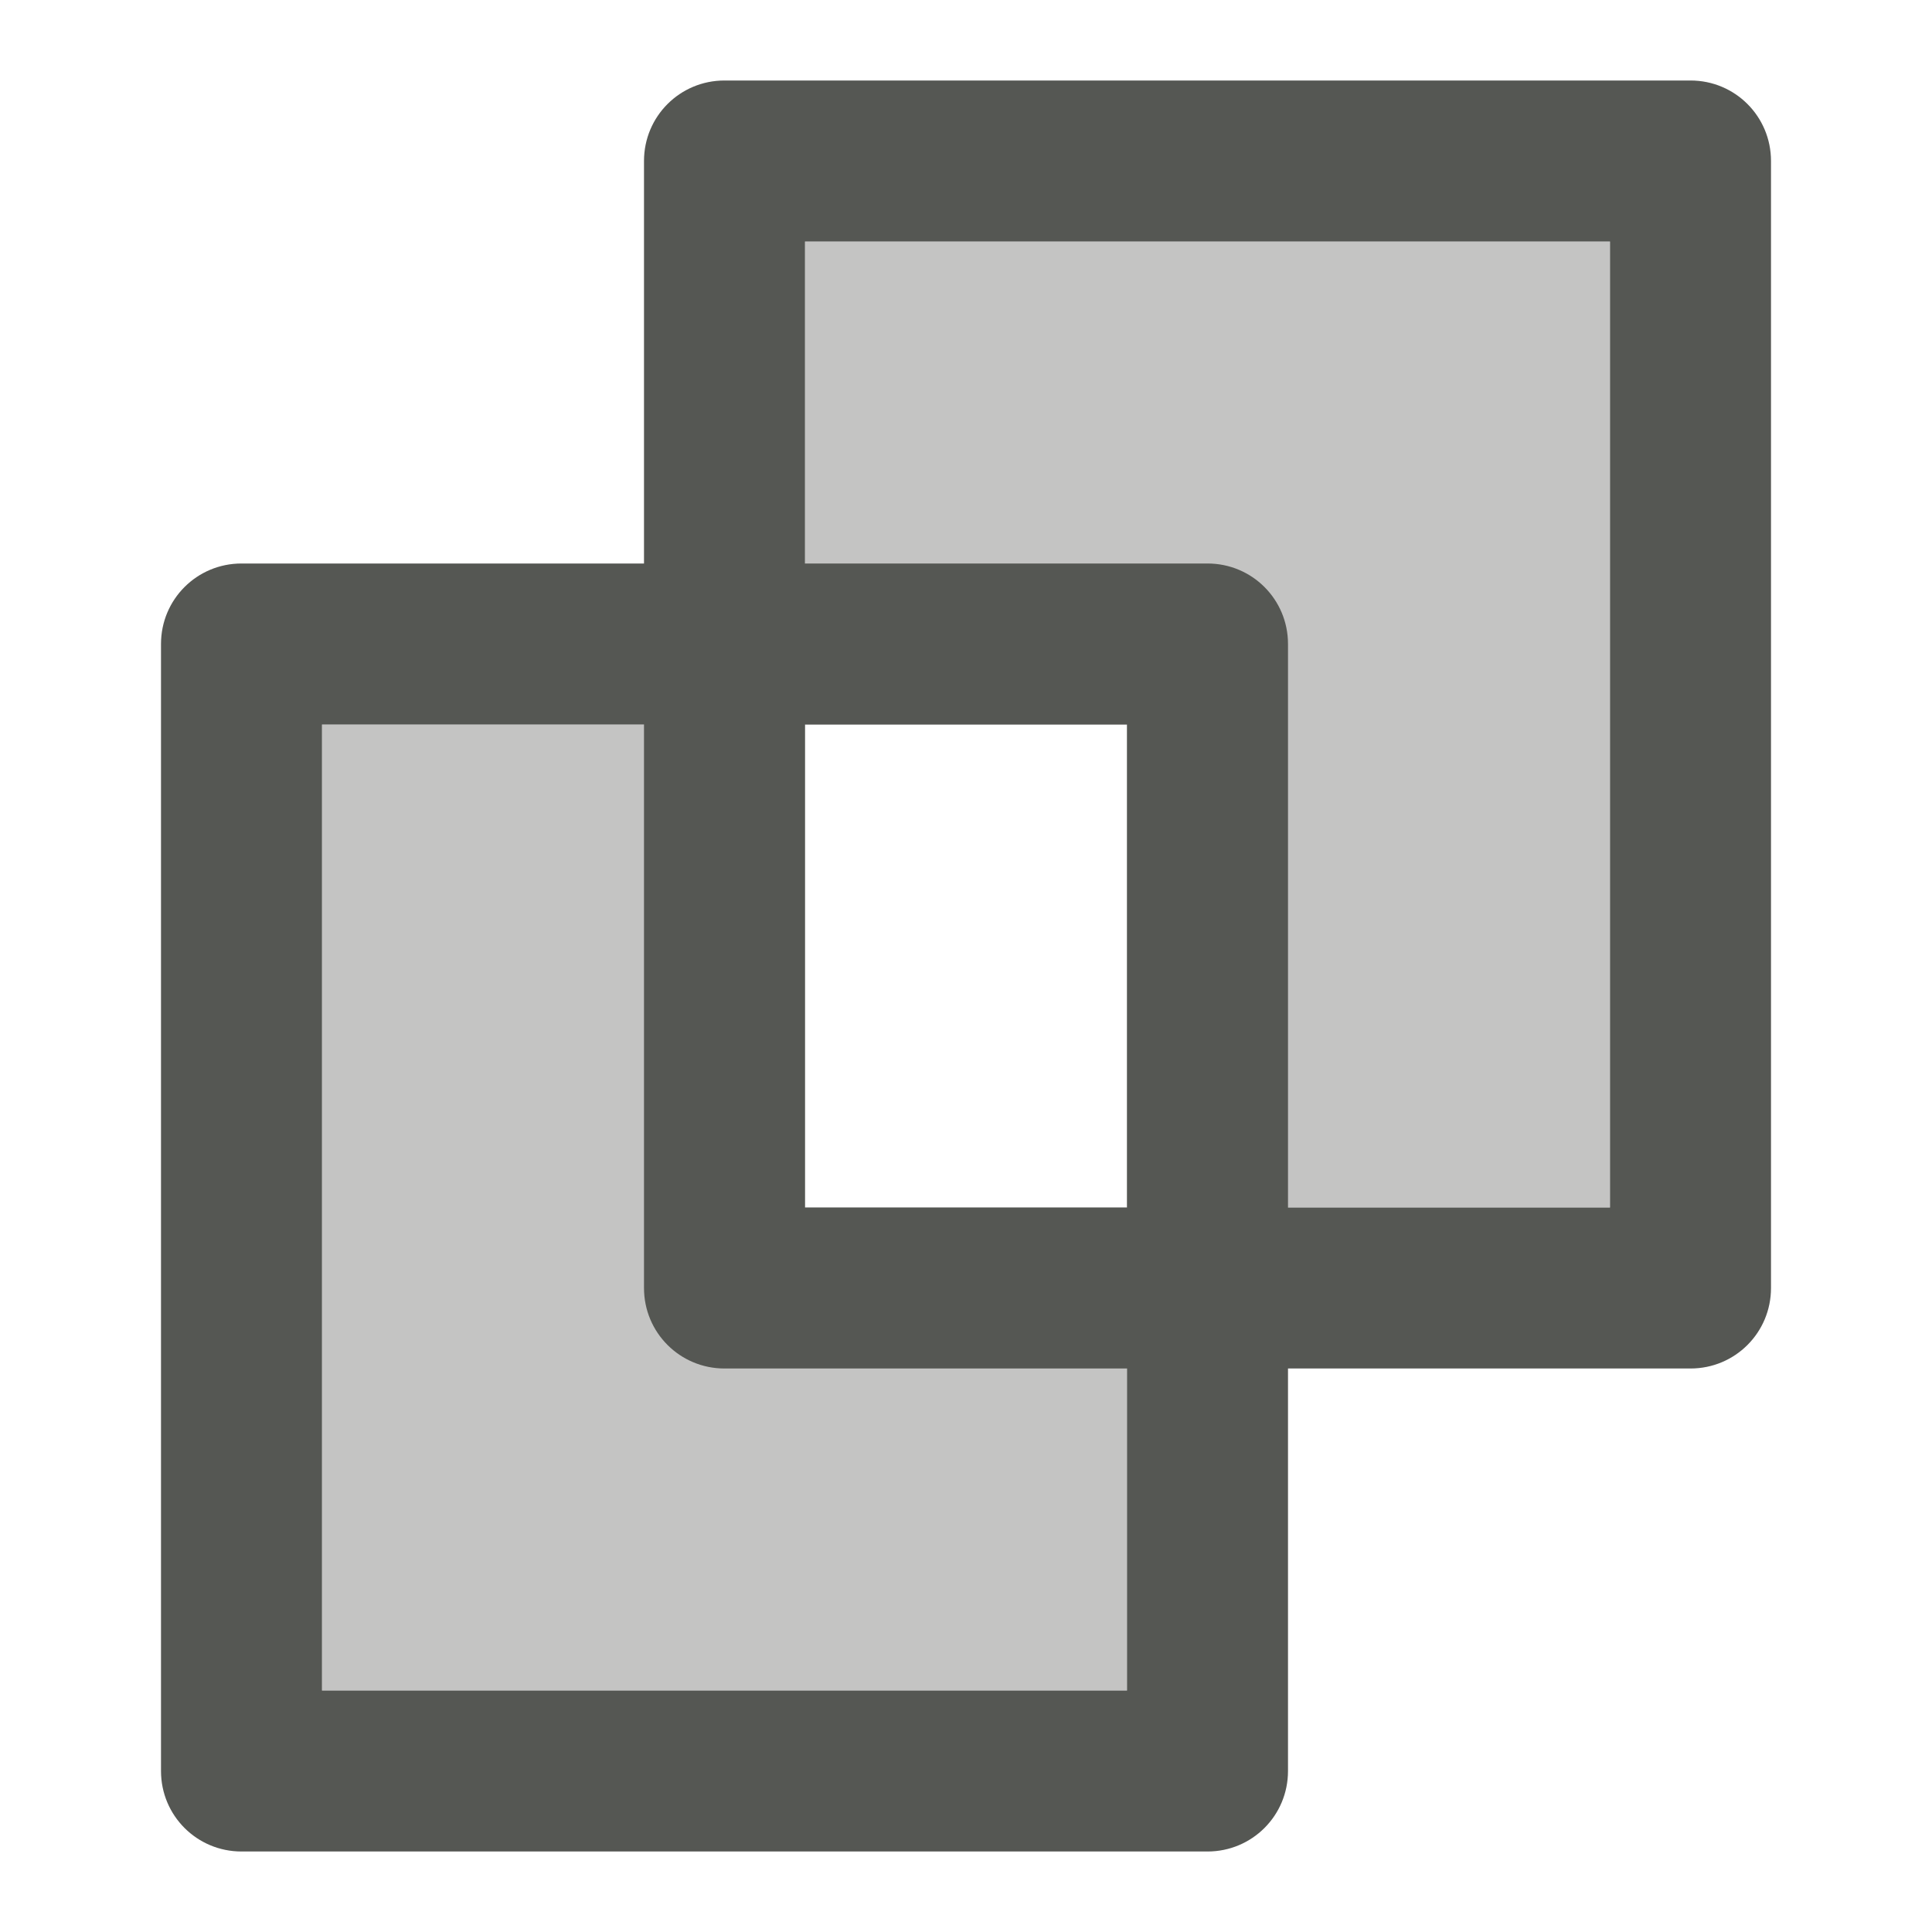
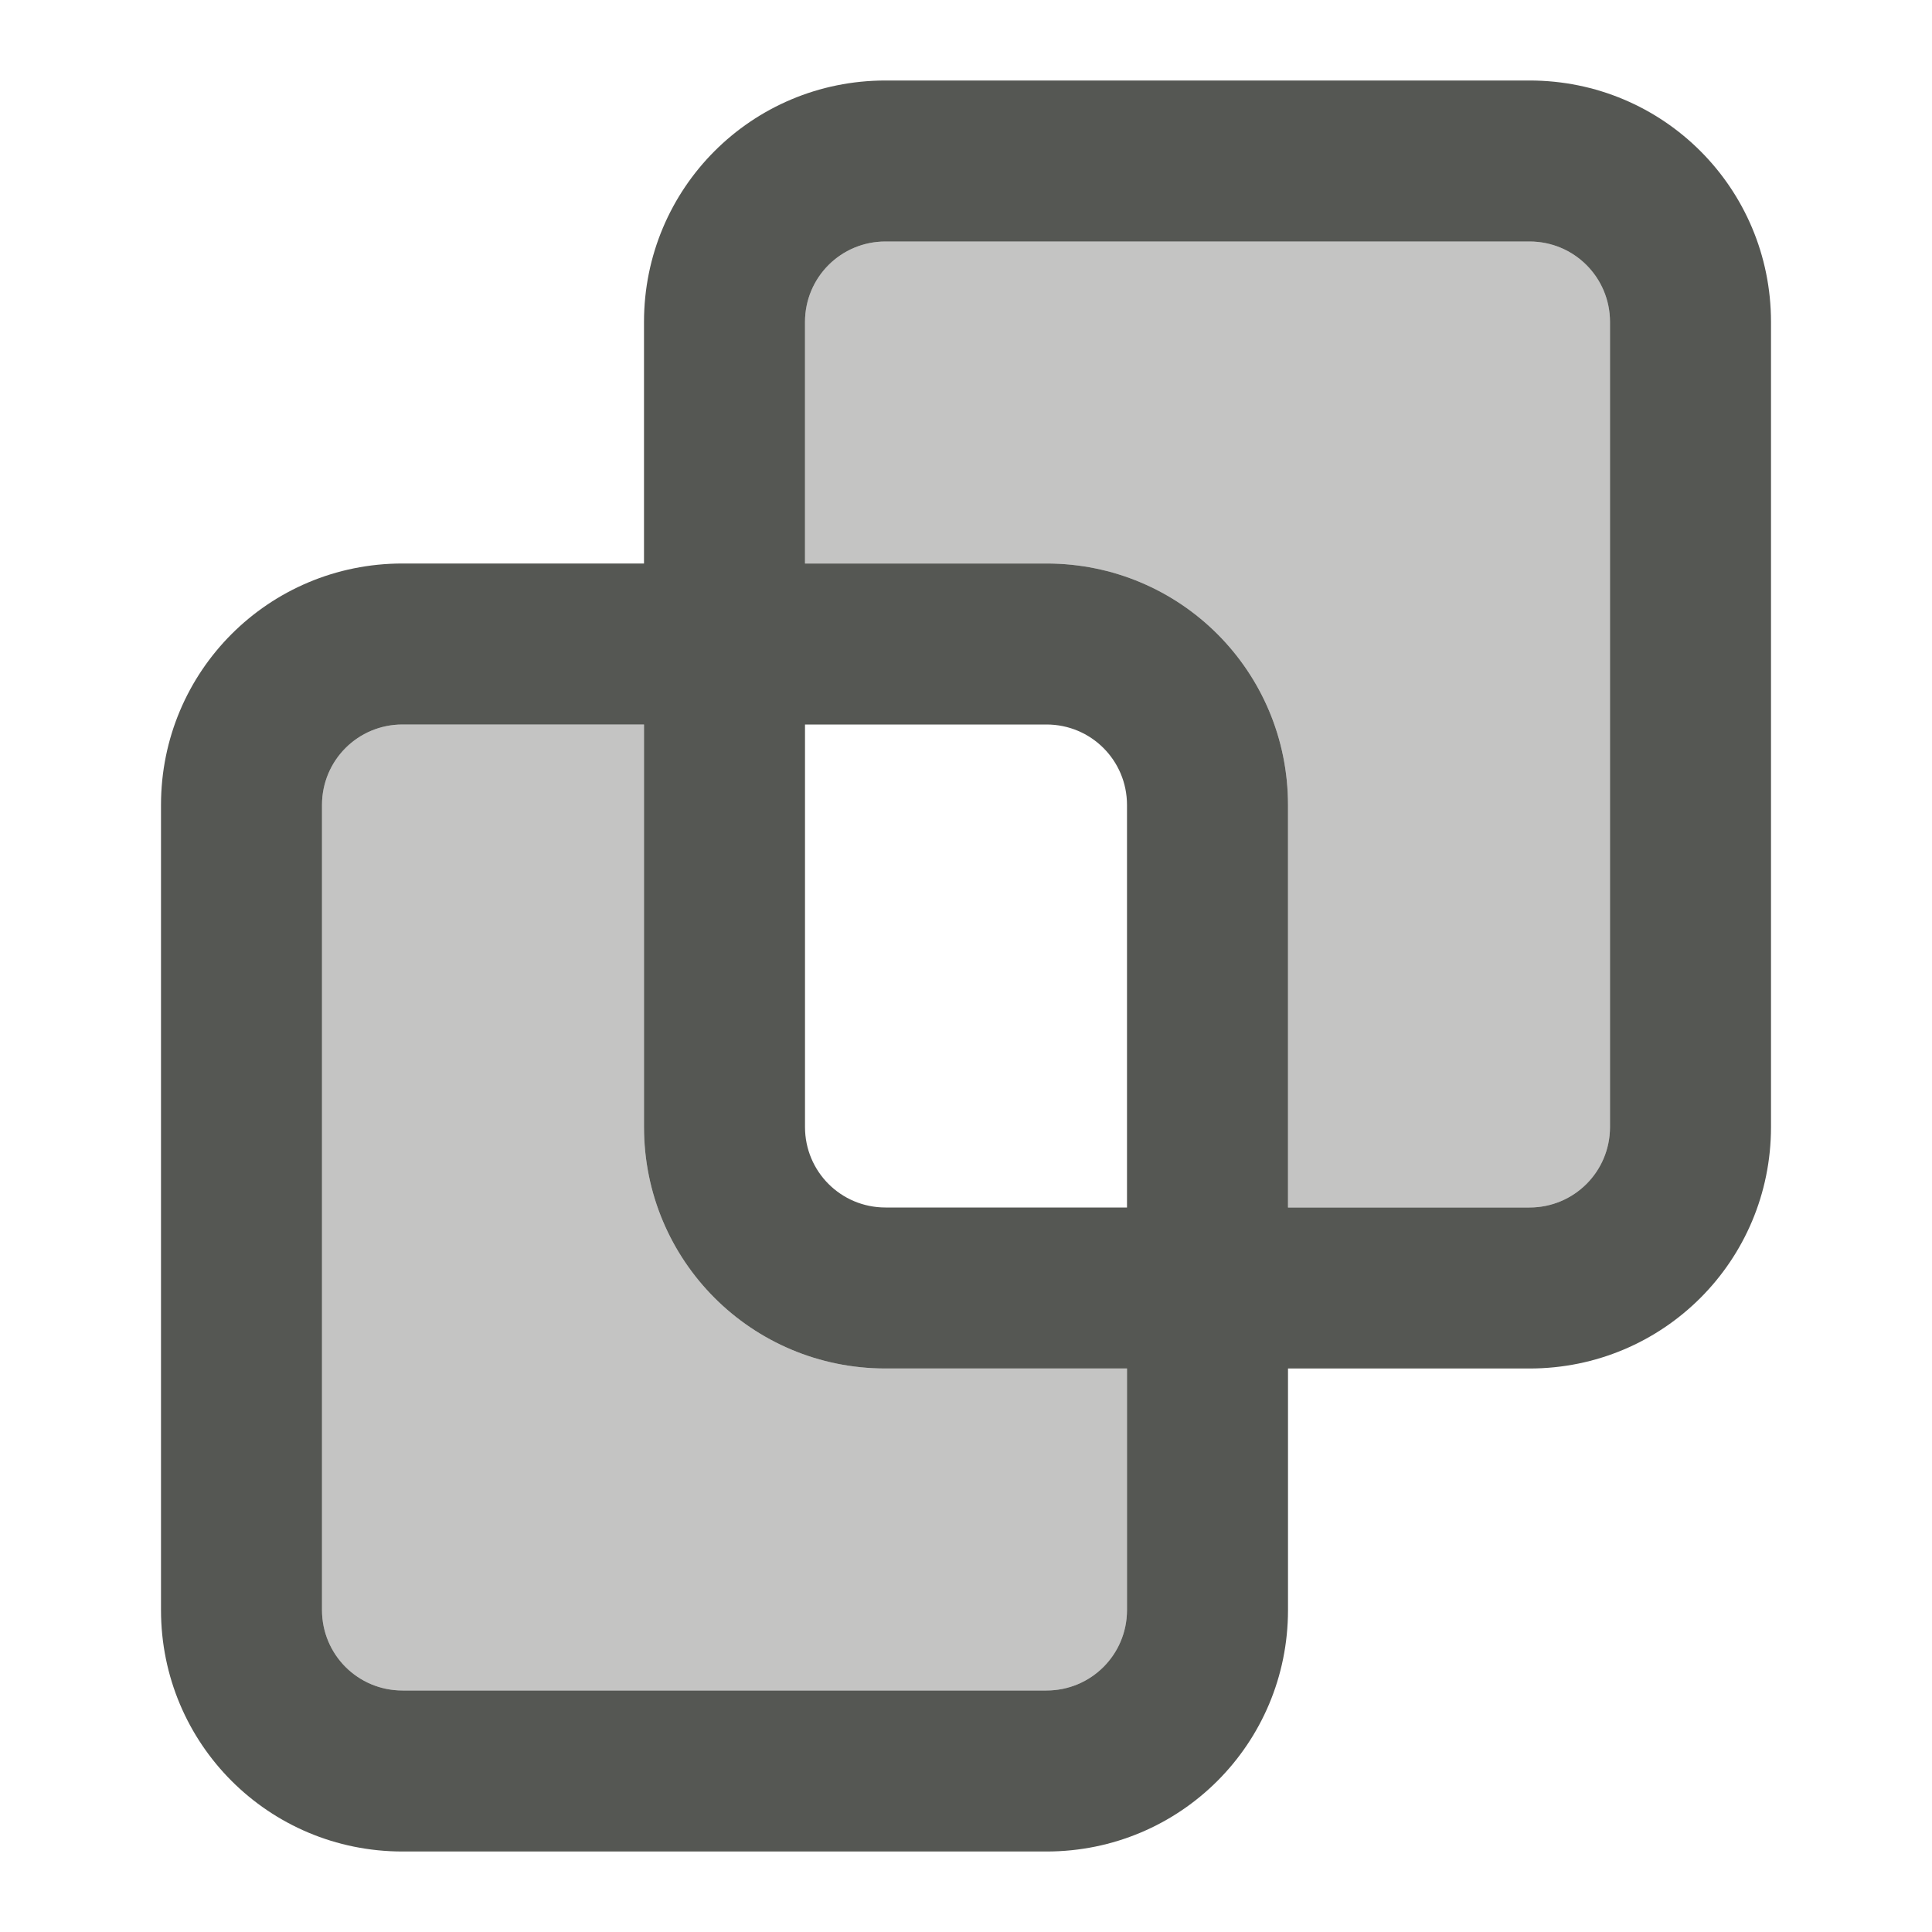
<svg xmlns="http://www.w3.org/2000/svg" viewBox="0 0 24 24">
  <g fill="#555753">
-     <path d="m10 3v6h4v6h6v-12zm4 12h-4v-6h-6v12h10z" opacity=".35" />
-     <path d="m9 1c-.554 0-1 .446-1 1v5h-5c-.554 0-1 .446-1 1v14c0 .554.446 1 1 1h12c.554 0 1-.446 1-1v-5h5c.554 0 1-.446 1-1v-14c0-.554-.446-1-1-1zm1 2h10v12h-4v-7c0-.554-.446-1-1-1h-5zm-6 6h4v7c0 .554.446 1 1 1h5v4h-10zm6 0h4v6h-4z" />
+     <path d="m11 3c-.554 0-1 .446-1 1v3h3c1.662 0 3 1.338 3 3v5h3c.554 0 1-.446 1-1v-10c0-.554-.446-1-1-1zm-6 6c-.554 0-1 .446-1 1v10c0 .554.446 1 1 1h8c.554 0 1-.446 1-1v-3h-3c-1.662 0-3-1.338-3-3v-5z" opacity=".35" />
+     <path d="m5 7c-1.662 0-3 1.338-3 3v10c0 1.662 1.338 3 3 3h8c1.662 0 3-1.338 3-3v-10c0-1.662-1.338-3-3-3zm0 2h8c.554 0 1 .446 1 1v10c0 .554-.446 1-1 1h-8c-.554 0-1-.446-1-1v-10c0-.554.446-1 1-1z" />
+     <path d="m11 1c-1.662 0-3 1.338-3 3v10c0 1.662 1.338 3 3 3h8c1.662 0 3-1.338 3-3v-10c0-1.662-1.338-3-3-3zm0 2h8c.554 0 1 .446 1 1v10c0 .554-.446 1-1 1h-8c-.554 0-1-.446-1-1v-10c0-.554.446-1 1-1z" />
  </g>
</svg>
